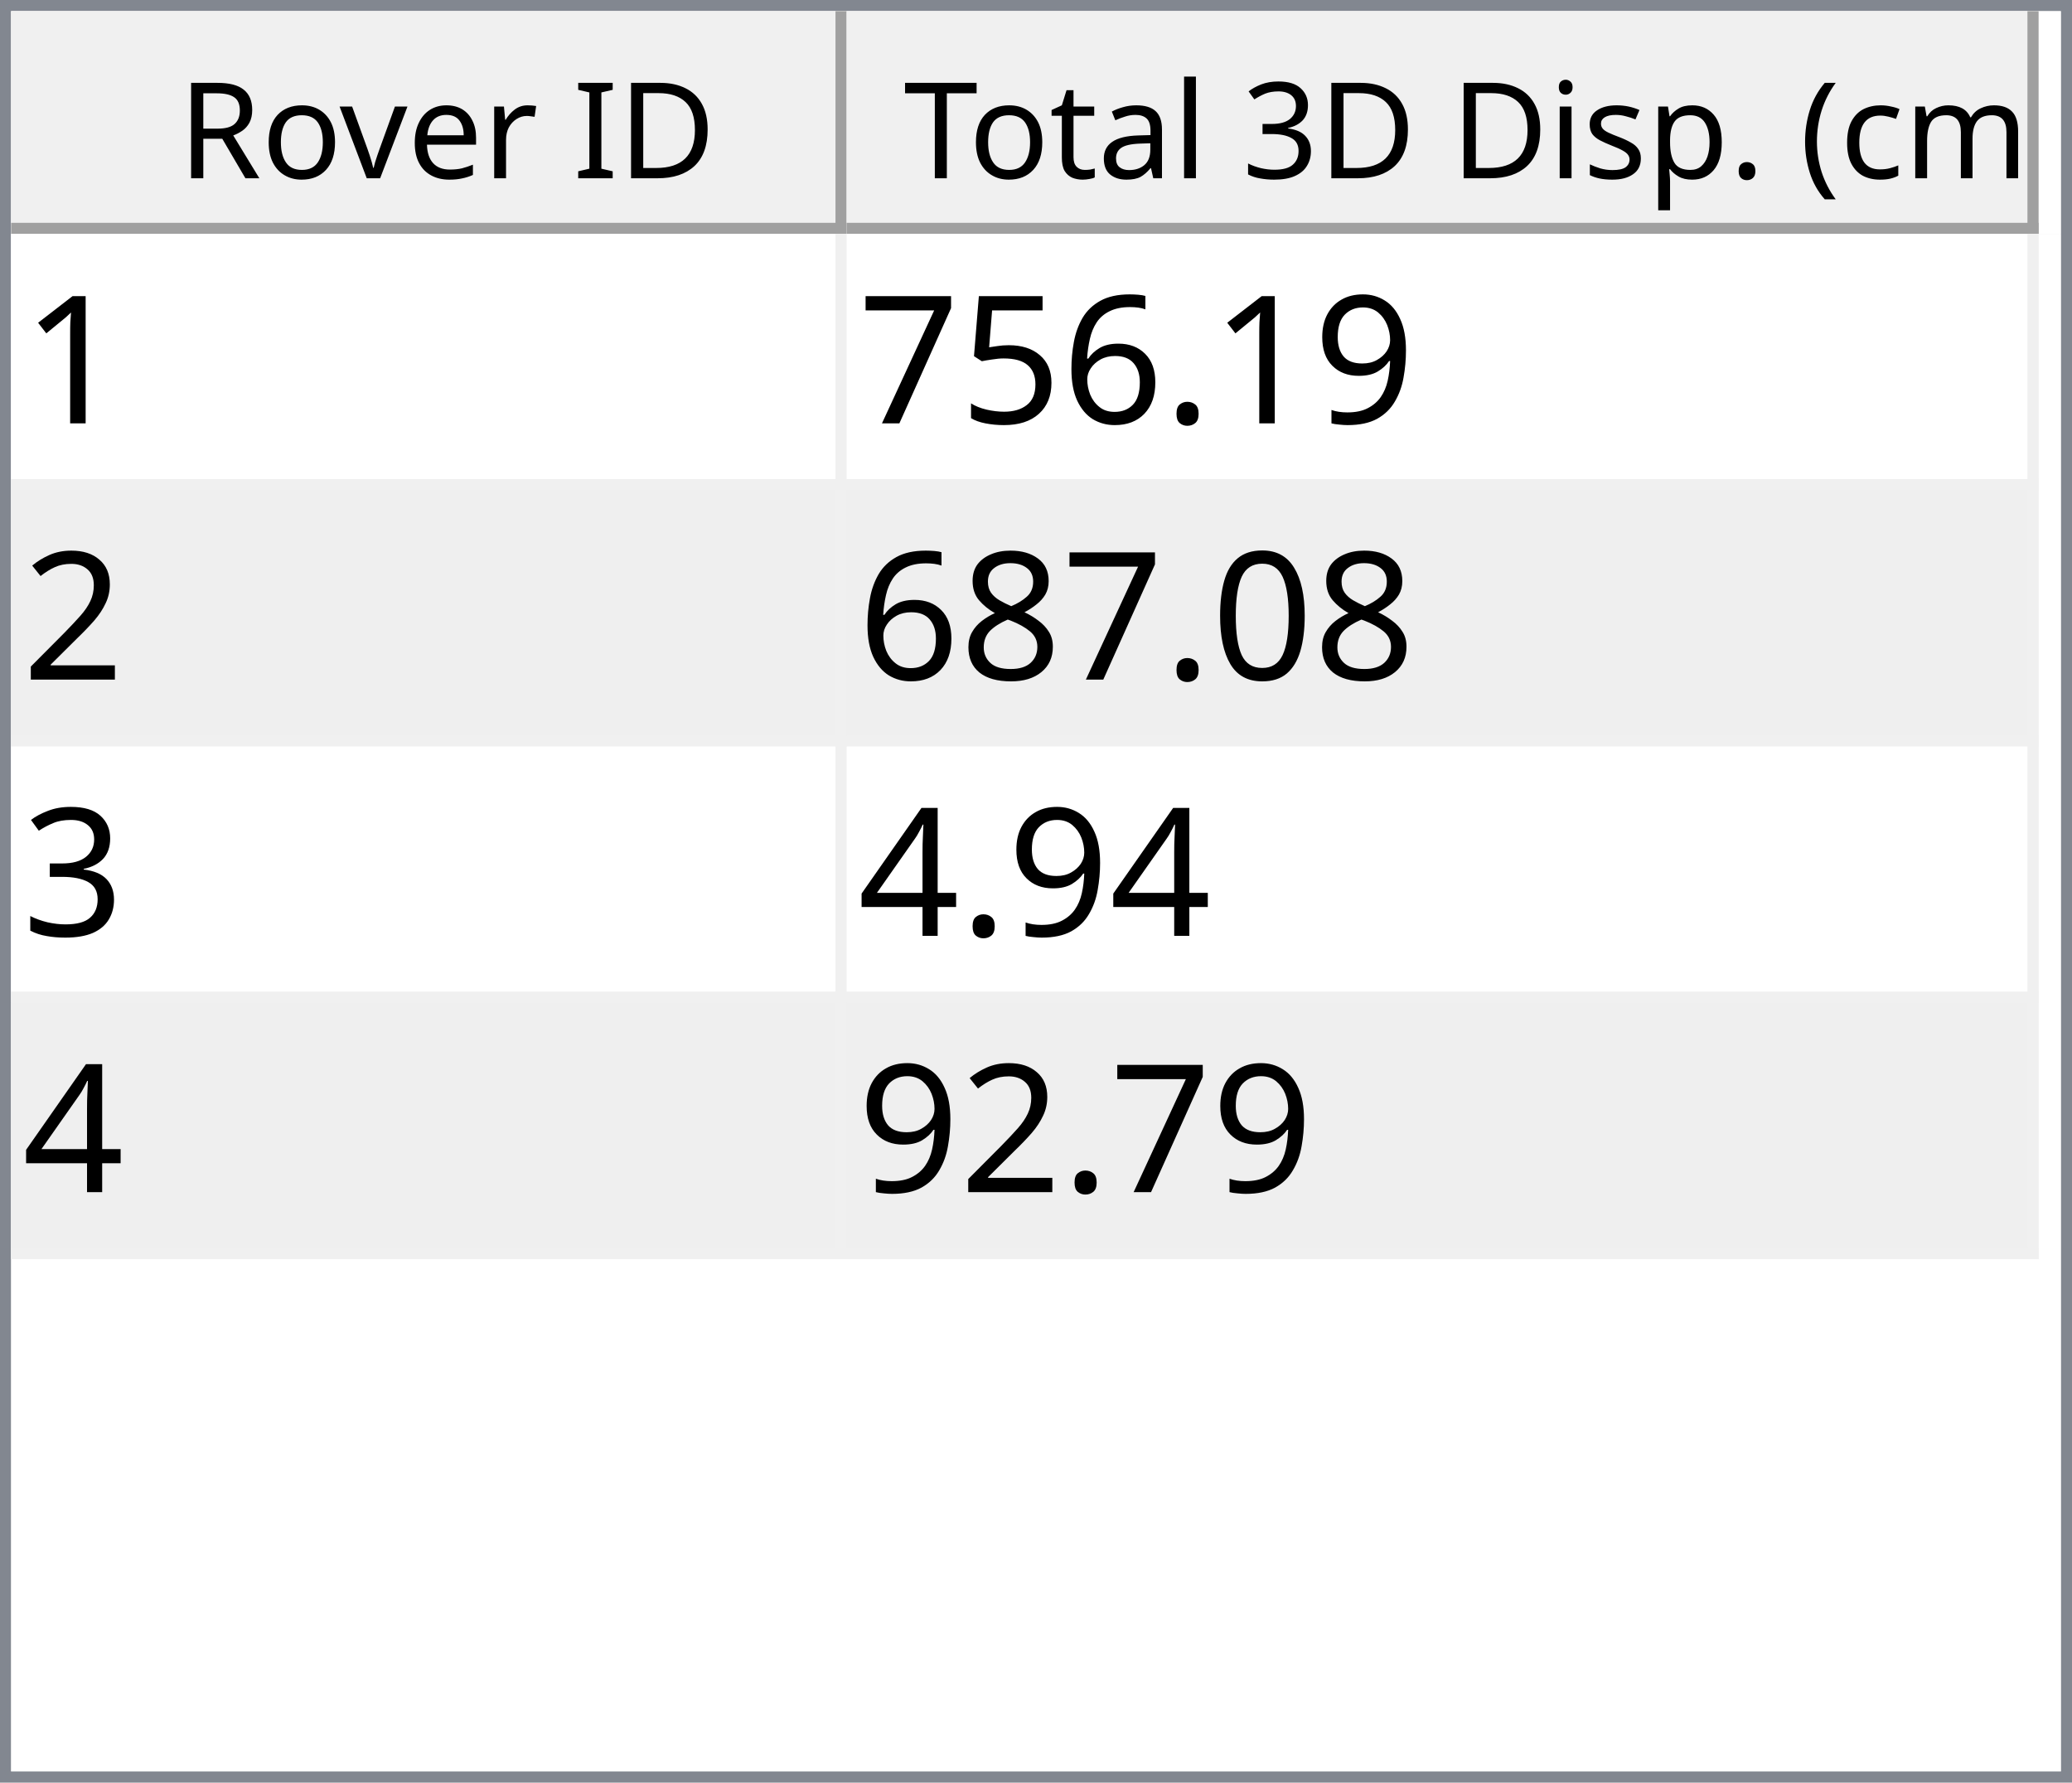
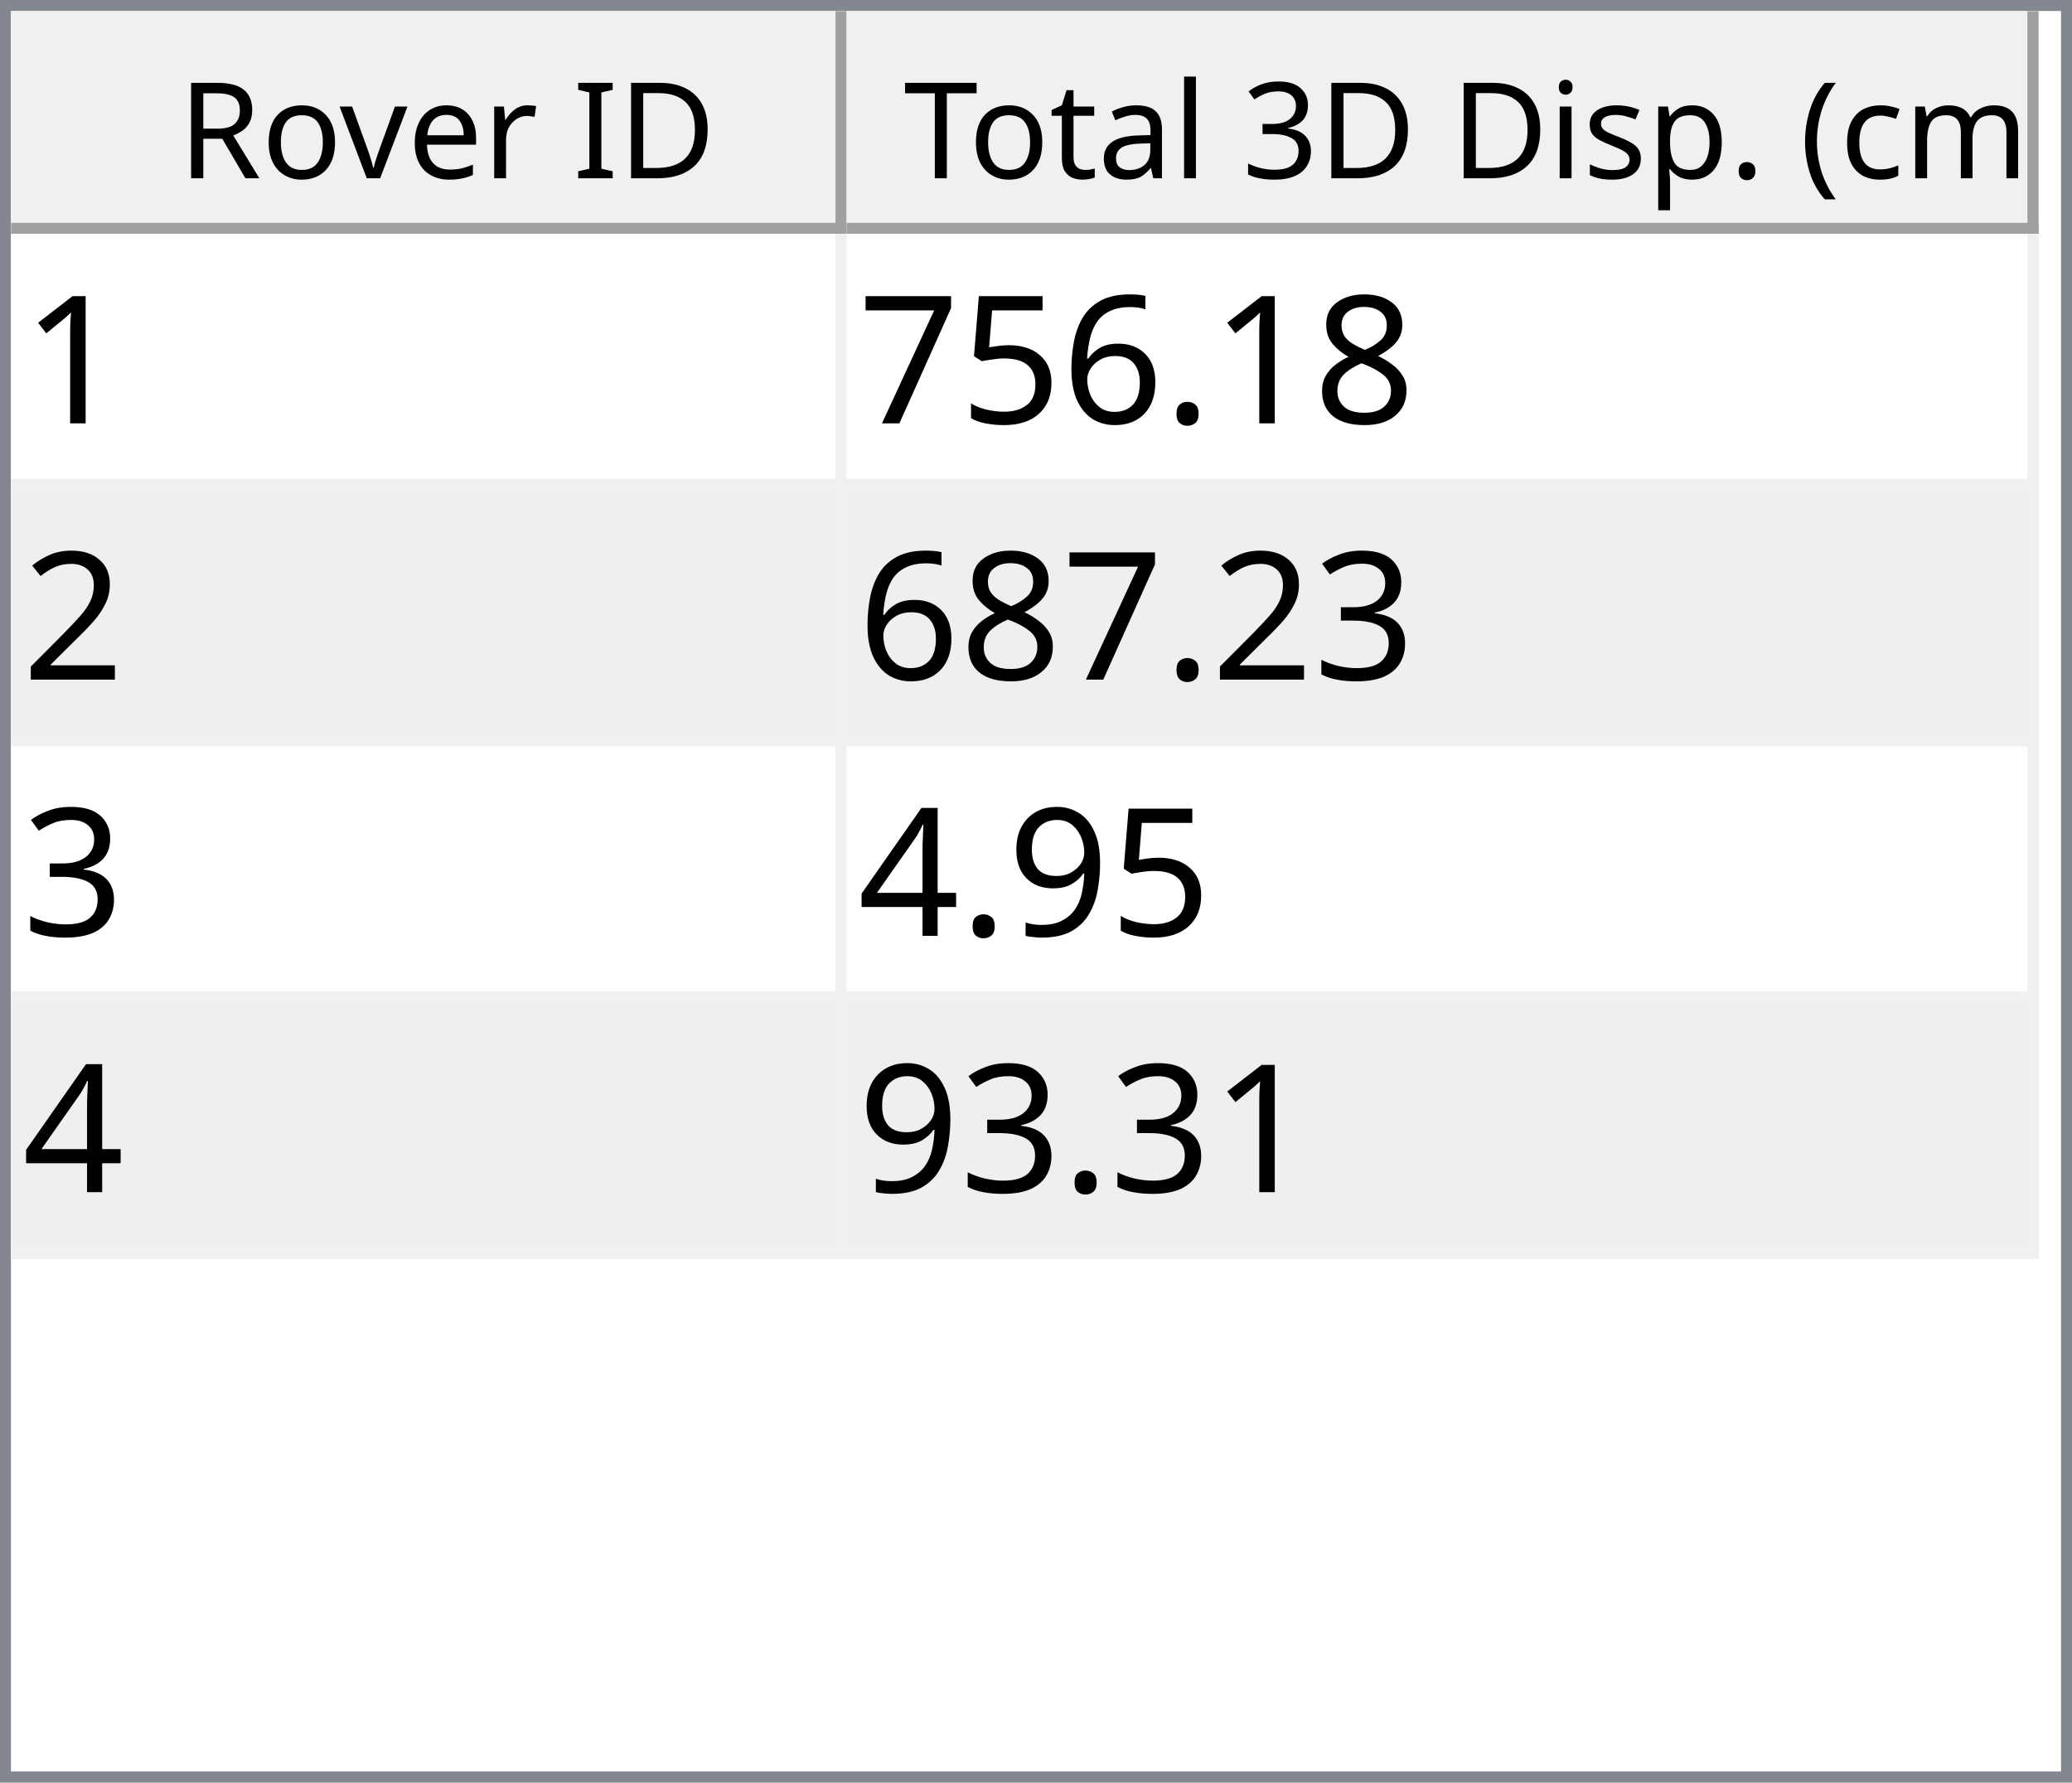
<svg xmlns="http://www.w3.org/2000/svg" style="fill-opacity:1; color-rendering:auto; color-interpolation:auto; text-rendering:auto; stroke:black; stroke-linecap:square; stroke-miterlimit:10; shape-rendering:auto; stroke-opacity:1; fill:black; stroke-dasharray:none; font-weight:normal; stroke-width:1; font-family:'Dialog'; font-style:normal; stroke-linejoin:miter; font-size:12px; stroke-dashoffset:0; image-rendering:auto;" width="186" height="160">
  <defs id="genericDefs" />
  <g>
    <defs id="defs1">
      <clipPath clipPathUnits="userSpaceOnUse" id="clipPath1">
        <path d="M0 0 L186 0 L186 160 L0 160 L0 0 Z" />
      </clipPath>
      <clipPath clipPathUnits="userSpaceOnUse" id="clipPath2">
        <path d="M0 0 L0 160 L186 160 L186 0 Z" />
      </clipPath>
      <clipPath clipPathUnits="userSpaceOnUse" id="clipPath3">
        <path d="M0 0 L0 20 L184 20 L184 0 Z" />
      </clipPath>
      <clipPath clipPathUnits="userSpaceOnUse" id="clipPath4">
        <path d="M0 0 L0 20 L75 20 L75 0 Z" />
      </clipPath>
      <clipPath clipPathUnits="userSpaceOnUse" id="clipPath5">
        <path d="M1 1 L1 19 L74 19 L74 1 Z" />
      </clipPath>
      <clipPath clipPathUnits="userSpaceOnUse" id="clipPath6">
        <path d="M0 0 L0 18 L73 18 L73 0 Z" />
      </clipPath>
      <clipPath clipPathUnits="userSpaceOnUse" id="clipPath7">
        <path d="M-0.5 -0.5 L-0.5 19.5 L74.5 19.5 L74.5 -0.5 Z" />
      </clipPath>
      <clipPath clipPathUnits="userSpaceOnUse" id="clipPath8">
        <path d="M0 0 L0 20 L107 20 L107 0 Z" />
      </clipPath>
      <clipPath clipPathUnits="userSpaceOnUse" id="clipPath9">
        <path d="M1 1 L1 19 L106 19 L106 1 Z" />
      </clipPath>
      <clipPath clipPathUnits="userSpaceOnUse" id="clipPath10">
        <path d="M0 0 L0 18 L105 18 L105 0 Z" />
      </clipPath>
      <clipPath clipPathUnits="userSpaceOnUse" id="clipPath11">
        <path d="M-0.5 -0.5 L-0.5 19.5 L106.5 19.5 L106.5 -0.5 Z" />
      </clipPath>
      <clipPath clipPathUnits="userSpaceOnUse" id="clipPath12">
        <path d="M0 0 L0 138 L184 138 L184 0 Z" />
      </clipPath>
      <clipPath clipPathUnits="userSpaceOnUse" id="clipPath13">
        <path d="M0 0 L0 92 L182 92 L182 0 Z" />
      </clipPath>
      <clipPath clipPathUnits="userSpaceOnUse" id="clipPath14">
        <path d="M-0.5 -0.5 L-0.5 91.5 L181.5 91.5 L181.5 -0.5 Z" />
      </clipPath>
      <clipPath clipPathUnits="userSpaceOnUse" id="clipPath15">
        <path d="M0 0 L0 22 L74 22 L74 0 Z" />
      </clipPath>
      <clipPath clipPathUnits="userSpaceOnUse" id="clipPath16">
        <path d="M0 0 L0 22 L106 22 L106 0 Z" />
      </clipPath>
      <font horiz-adv-x="64.551" id="font1">
        <font-face ascent="107.91" descent="25.098" units-per-em="100" style="font-style:normal; font-family:Segoe UI; font-weight:normal;" />
        <missing-glyph horiz-adv-x="64.551" d="M8.109 0 L8.109 68.266 L56.453 68.266 L56.453 0 L8.109 0 ZM15.328 7.234 L49.219 7.234 L49.219 61.031 L15.328 61.031 L15.328 7.234 Z" />
        <glyph unicode="D" horiz-adv-x="70.117" d="M9.188 0 L9.188 70.016 L28.516 70.016 Q65.531 70.016 65.531 35.891 Q65.531 19.672 55.25 9.836 Q44.969 0 27.734 0 L9.188 0 ZM17.391 62.594 L17.391 7.422 L27.828 7.422 Q41.609 7.422 49.273 14.797 Q56.938 22.172 56.938 35.688 Q56.938 62.594 28.328 62.594 L17.391 62.594 Z" />
        <glyph unicode="I" horiz-adv-x="26.611" d="M17.391 0 L9.188 0 L9.188 70.016 L17.391 70.016 L17.391 0 Z" />
        <glyph unicode=" " horiz-adv-x="27.393" d="" />
        <glyph unicode="r" horiz-adv-x="34.766" d="M34.188 41.891 Q32.078 43.5 28.125 43.5 Q23 43.5 19.555 38.672 Q16.109 33.844 16.109 25.484 L16.109 0 L8.109 0 L8.109 50 L16.109 50 L16.109 39.703 L16.312 39.703 Q18.016 44.969 21.531 47.922 Q25.047 50.875 29.391 50.875 Q32.516 50.875 34.188 50.203 L34.188 41.891 Z" />
        <glyph unicode="e" horiz-adv-x="52.295" d="M48.297 23 L12.984 23 Q13.188 14.656 17.484 10.109 Q21.781 5.562 29.297 5.562 Q37.75 5.562 44.828 11.141 L44.828 3.609 Q38.234 -1.172 27.391 -1.172 Q16.797 -1.172 10.742 5.641 Q4.688 12.453 4.688 24.812 Q4.688 36.469 11.305 43.82 Q17.922 51.172 27.734 51.172 Q37.547 51.172 42.922 44.828 Q48.297 38.484 48.297 27.203 L48.297 23 ZM40.094 29.781 Q40.047 36.719 36.75 40.578 Q33.453 44.438 27.594 44.438 Q21.922 44.438 17.969 40.383 Q14.016 36.328 13.094 29.781 L40.094 29.781 Z" />
        <glyph unicode="v" horiz-adv-x="47.9" d="M47.406 50 L27.484 0 L19.625 0 L0.688 50 L9.469 50 L22.172 13.672 Q23.578 9.672 23.922 6.688 L24.125 6.688 Q24.609 10.453 25.688 13.484 L38.969 50 L47.406 50 Z" />
        <glyph unicode="o" horiz-adv-x="58.594" d="M29 -1.172 Q17.922 -1.172 11.305 5.836 Q4.688 12.844 4.688 24.422 Q4.688 37.016 11.57 44.094 Q18.453 51.172 30.172 51.172 Q41.359 51.172 47.633 44.289 Q53.906 37.406 53.906 25.203 Q53.906 13.234 47.141 6.031 Q40.375 -1.172 29 -1.172 ZM29.594 44.438 Q21.875 44.438 17.383 39.188 Q12.891 33.938 12.891 24.703 Q12.891 15.828 17.43 10.695 Q21.969 5.562 29.594 5.562 Q37.359 5.562 41.531 10.594 Q45.703 15.625 45.703 24.906 Q45.703 34.281 41.531 39.359 Q37.359 44.438 29.594 44.438 Z" />
        <glyph unicode="R" horiz-adv-x="59.814" d="M59.375 0 L49.609 0 L37.891 19.625 Q36.281 22.359 34.766 24.289 Q33.25 26.219 31.664 27.438 Q30.078 28.656 28.25 29.219 Q26.422 29.781 24.125 29.781 L17.391 29.781 L17.391 0 L9.188 0 L9.188 70.016 L30.078 70.016 Q34.672 70.016 38.555 68.867 Q42.438 67.719 45.289 65.375 Q48.141 63.031 49.758 59.547 Q51.375 56.062 51.375 51.375 Q51.375 47.703 50.273 44.656 Q49.172 41.609 47.148 39.211 Q45.125 36.812 42.266 35.133 Q39.406 33.453 35.844 32.516 L35.844 32.328 Q37.594 31.547 38.891 30.547 Q40.188 29.547 41.359 28.18 Q42.531 26.812 43.68 25.078 Q44.828 23.344 46.234 21.047 L59.375 0 ZM17.391 62.594 L17.391 37.203 L28.516 37.203 Q31.594 37.203 34.203 38.133 Q36.812 39.062 38.719 40.797 Q40.625 42.531 41.703 45.047 Q42.781 47.562 42.781 50.688 Q42.781 56.297 39.141 59.445 Q35.5 62.594 28.609 62.594 L17.391 62.594 Z" />
        <glyph unicode=")" horiz-adv-x="30.176" d="M8.297 -15.922 L1.172 -15.922 Q16.406 2.344 16.406 26.812 Q16.406 51.469 1.078 70.016 L8.297 70.016 Q23.531 52.156 23.531 26.703 Q23.531 1.375 8.297 -15.922 Z" />
        <glyph unicode="m" horiz-adv-x="86.133" d="M79.109 0 L71.094 0 L71.094 28.719 Q71.094 37.016 68.531 40.727 Q65.969 44.438 59.906 44.438 Q54.781 44.438 51.195 39.75 Q47.609 35.062 47.609 28.516 L47.609 0 L39.594 0 L39.594 29.688 Q39.594 44.438 28.219 44.438 Q22.953 44.438 19.531 40.016 Q16.109 35.594 16.109 28.516 L16.109 0 L8.109 0 L8.109 50 L16.109 50 L16.109 42.094 L16.312 42.094 Q21.625 51.172 31.844 51.172 Q36.969 51.172 40.773 48.312 Q44.578 45.453 46 40.828 Q51.562 51.172 62.594 51.172 Q79.109 51.172 79.109 30.812 L79.109 0 Z" />
        <glyph unicode="c" horiz-adv-x="46.191" d="M42.188 2.297 Q36.422 -1.172 28.516 -1.172 Q17.828 -1.172 11.258 5.789 Q4.688 12.75 4.688 23.828 Q4.688 36.188 11.766 43.68 Q18.844 51.172 30.672 51.172 Q37.25 51.172 42.281 48.734 L42.281 40.531 Q36.719 44.438 30.375 44.438 Q22.703 44.438 17.797 38.945 Q12.891 33.453 12.891 24.516 Q12.891 15.719 17.508 10.641 Q22.125 5.562 29.891 5.562 Q36.422 5.562 42.188 9.906 L42.188 2.297 Z" />
        <glyph unicode="(" horiz-adv-x="30.176" d="M29.109 -15.922 L21.969 -15.922 Q6.844 1.375 6.844 26.703 Q6.844 52.156 21.969 70.016 L29.203 70.016 Q13.875 51.469 13.875 26.812 Q13.875 2.344 29.109 -15.922 Z" />
        <glyph unicode="." horiz-adv-x="21.68" d="M10.891 -1.078 Q8.641 -1.078 7.055 0.539 Q5.469 2.156 5.469 4.391 Q5.469 6.641 7.055 8.273 Q8.641 9.906 10.891 9.906 Q13.188 9.906 14.797 8.273 Q16.406 6.641 16.406 4.391 Q16.406 2.156 14.797 0.539 Q13.188 -1.078 10.891 -1.078 Z" />
        <glyph unicode="p" horiz-adv-x="58.789" d="M16.312 7.234 L16.109 7.234 L16.109 -23 L8.109 -23 L8.109 50 L16.109 50 L16.109 41.219 L16.312 41.219 Q22.219 51.172 33.594 51.172 Q43.266 51.172 48.688 44.461 Q54.109 37.75 54.109 26.469 Q54.109 13.922 48 6.375 Q41.891 -1.172 31.297 -1.172 Q21.578 -1.172 16.312 7.234 ZM16.109 27.391 L16.109 20.406 Q16.109 14.203 20.141 9.883 Q24.172 5.562 30.375 5.562 Q37.641 5.562 41.773 11.133 Q45.906 16.703 45.906 26.609 Q45.906 34.969 42.047 39.703 Q38.188 44.438 31.594 44.438 Q24.609 44.438 20.359 39.578 Q16.109 34.719 16.109 27.391 Z" />
        <glyph unicode="s" horiz-adv-x="42.432" d="M5.078 1.812 L5.078 10.406 Q11.625 5.562 19.484 5.562 Q30.031 5.562 30.031 12.594 Q30.031 14.594 29.125 15.992 Q28.219 17.391 26.68 18.461 Q25.141 19.531 23.07 20.383 Q21 21.234 18.609 22.172 Q15.281 23.484 12.766 24.828 Q10.25 26.172 8.57 27.859 Q6.891 29.547 6.031 31.695 Q5.172 33.844 5.172 36.719 Q5.172 40.234 6.789 42.945 Q8.406 45.656 11.086 47.484 Q13.766 49.312 17.211 50.242 Q20.656 51.172 24.312 51.172 Q30.812 51.172 35.938 48.922 L35.938 40.828 Q30.422 44.438 23.25 44.438 Q21 44.438 19.195 43.922 Q17.391 43.406 16.094 42.477 Q14.797 41.547 14.086 40.258 Q13.375 38.969 13.375 37.406 Q13.375 35.453 14.086 34.133 Q14.797 32.812 16.164 31.789 Q17.531 30.766 19.484 29.938 Q21.438 29.109 23.922 28.125 Q27.25 26.859 29.883 25.516 Q32.516 24.172 34.375 22.484 Q36.234 20.797 37.234 18.602 Q38.234 16.406 38.234 13.375 Q38.234 9.672 36.602 6.938 Q34.969 4.203 32.234 2.398 Q29.5 0.594 25.93 -0.289 Q22.359 -1.172 18.453 -1.172 Q10.75 -1.172 5.078 1.812 Z" />
        <glyph unicode="i" horiz-adv-x="24.219" d="M12.203 62.703 Q10.062 62.703 8.547 64.164 Q7.031 65.625 7.031 67.875 Q7.031 70.125 8.547 71.609 Q10.062 73.094 12.203 73.094 Q14.406 73.094 15.945 71.609 Q17.484 70.125 17.484 67.875 Q17.484 65.719 15.945 64.211 Q14.406 62.703 12.203 62.703 ZM16.109 0 L8.109 0 L8.109 50 L16.109 50 L16.109 0 Z" />
        <glyph unicode="3" horiz-adv-x="53.906" d="M46.531 19.828 Q46.531 15.094 44.75 11.211 Q42.969 7.328 39.719 4.57 Q36.469 1.812 31.93 0.297 Q27.391 -1.219 21.922 -1.219 Q11.922 -1.219 6 2.594 L6 11.188 Q13.094 5.609 22.219 5.609 Q25.875 5.609 28.828 6.539 Q31.781 7.469 33.906 9.227 Q36.031 10.984 37.18 13.477 Q38.328 15.969 38.328 19.094 Q38.328 32.812 18.797 32.812 L12.984 32.812 L12.984 39.594 L18.5 39.594 Q35.797 39.594 35.797 52.484 Q35.797 64.406 22.609 64.406 Q15.188 64.406 8.688 59.422 L8.688 67.188 Q15.375 71.188 24.609 71.188 Q29 71.188 32.57 69.969 Q36.141 68.75 38.68 66.555 Q41.219 64.359 42.609 61.281 Q44 58.203 44 54.5 Q44 40.672 30.031 36.719 L30.031 36.531 Q33.594 36.141 36.625 34.797 Q39.656 33.453 41.852 31.305 Q44.047 29.156 45.289 26.25 Q46.531 23.344 46.531 19.828 Z" />
        <glyph unicode="l" horiz-adv-x="24.219" d="M16.109 0 L8.109 0 L8.109 74.031 L16.109 74.031 L16.109 0 Z" />
        <glyph unicode="a" horiz-adv-x="50.879" d="M43.891 0 L35.891 0 L35.891 7.812 L35.688 7.812 Q30.469 -1.172 20.312 -1.172 Q12.844 -1.172 8.617 2.781 Q4.391 6.734 4.391 13.281 Q4.391 27.297 20.906 29.594 L35.891 31.688 Q35.891 44.438 25.594 44.438 Q16.547 44.438 9.281 38.281 L9.281 46.484 Q16.656 51.172 26.266 51.172 Q43.891 51.172 43.891 32.516 L43.891 0 ZM35.891 25.297 L23.828 23.641 Q18.266 22.859 15.43 20.875 Q12.594 18.891 12.594 13.875 Q12.594 10.203 15.211 7.883 Q17.828 5.562 22.172 5.562 Q28.125 5.562 32.008 9.742 Q35.891 13.922 35.891 20.312 L35.891 25.297 Z" />
        <glyph unicode="t" horiz-adv-x="33.887" d="M31.297 0.484 Q28.469 -1.078 23.828 -1.078 Q10.688 -1.078 10.688 13.578 L10.688 43.172 L2.094 43.172 L2.094 50 L10.688 50 L10.688 62.203 L18.703 64.797 L18.703 50 L31.297 50 L31.297 43.172 L18.703 43.172 L18.703 14.984 Q18.703 9.969 20.414 7.82 Q22.125 5.672 26.078 5.672 Q29.109 5.672 31.297 7.328 L31.297 0.484 Z" />
        <glyph unicode="T" horiz-adv-x="52.393" d="M50.594 62.594 L30.375 62.594 L30.375 0 L22.172 0 L22.172 62.594 L2 62.594 L2 70.016 L50.594 70.016 L50.594 62.594 Z" />
      </font>
      <font horiz-adv-x="75.0" id="font2">
        <font-face ascent="100.537" descent="21.973" units-per-em="100" style="font-style:normal; font-family:sans-serif; font-weight:normal;" />
        <missing-glyph horiz-adv-x="75.0" d="M12.5 0 L12.5 62.5 L62.5 62.5 L62.5 0 L12.5 0 ZM14.062 1.562 L60.938 1.562 L60.938 60.938 L14.062 60.938 L14.062 1.562 Z" />
        <glyph unicode="1" horiz-adv-x="55.615" d="M37.25 0 L28.469 0 L28.469 56 Q25.297 52.984 20.141 49.953 Q14.984 46.922 10.891 45.406 L10.891 53.906 Q18.266 57.375 23.781 62.305 Q29.297 67.234 31.594 71.875 L37.25 71.875 L37.25 0 Z" />
-         <glyph unicode="9" horiz-adv-x="55.615" d="M5.469 16.547 L13.922 17.328 Q14.984 11.375 18.016 8.688 Q21.047 6 25.781 6 Q29.828 6 32.883 7.859 Q35.938 9.719 37.891 12.82 Q39.844 15.922 41.164 21.195 Q42.484 26.469 42.484 31.938 Q42.484 32.516 42.438 33.688 Q39.797 29.5 35.234 26.883 Q30.672 24.266 25.344 24.266 Q16.453 24.266 10.305 30.711 Q4.156 37.156 4.156 47.703 Q4.156 58.594 10.578 65.234 Q17 71.875 26.656 71.875 Q33.641 71.875 39.43 68.117 Q45.219 64.359 48.219 57.398 Q51.219 50.438 51.219 37.25 Q51.219 23.531 48.242 15.406 Q45.266 7.281 39.383 3.031 Q33.5 -1.219 25.594 -1.219 Q17.188 -1.219 11.867 3.445 Q6.547 8.109 5.469 16.547 ZM41.453 48.141 Q41.453 55.719 37.43 60.156 Q33.406 64.594 27.734 64.594 Q21.875 64.594 17.531 59.812 Q13.188 55.031 13.188 47.406 Q13.188 40.578 17.312 36.305 Q21.438 32.031 27.484 32.031 Q33.594 32.031 37.523 36.305 Q41.453 40.578 41.453 48.141 Z" />
+         <glyph unicode="8" horiz-adv-x="55.615" d="M17.672 38.812 Q12.203 40.828 9.57 44.539 Q6.938 48.25 6.938 53.422 Q6.938 61.234 12.555 66.555 Q18.172 71.875 27.484 71.875 Q36.859 71.875 42.578 66.43 Q48.297 60.984 48.297 53.172 Q48.297 48.188 45.68 44.508 Q43.062 40.828 37.75 38.812 Q44.344 36.672 47.781 31.883 Q51.219 27.094 51.219 20.453 Q51.219 11.281 44.727 5.031 Q38.234 -1.219 27.641 -1.219 Q17.047 -1.219 10.547 5.055 Q4.047 11.328 4.047 20.703 Q4.047 27.688 7.594 32.398 Q11.141 37.109 17.672 38.812 ZM15.922 53.719 Q15.922 48.641 19.195 45.414 Q22.469 42.188 27.688 42.188 Q32.766 42.188 36.016 45.383 Q39.266 48.578 39.266 53.219 Q39.266 58.062 35.914 61.359 Q32.562 64.656 27.594 64.656 Q22.562 64.656 19.242 61.43 Q15.922 58.203 15.922 53.719 ZM13.094 20.656 Q13.094 16.891 14.875 13.375 Q16.656 9.859 20.172 7.93 Q23.688 6 27.734 6 Q34.031 6 38.133 10.055 Q42.234 14.109 42.234 20.359 Q42.234 26.703 38.016 30.859 Q33.797 35.016 27.438 35.016 Q21.234 35.016 17.164 30.914 Q13.094 26.812 13.094 20.656 Z" />
        <glyph unicode="." horiz-adv-x="27.783" d="M9.078 0 L9.078 10.016 L19.094 10.016 L19.094 0 L9.078 0 Z" />
        <glyph unicode="6" horiz-adv-x="55.615" d="M49.75 54.047 L41.016 53.375 Q39.844 58.547 37.703 60.891 Q34.125 64.656 28.906 64.656 Q24.703 64.656 21.531 62.312 Q17.391 59.281 14.992 53.469 Q12.594 47.656 12.5 36.922 Q15.672 41.75 20.266 44.094 Q24.859 46.438 29.891 46.438 Q38.672 46.438 44.852 39.969 Q51.031 33.5 51.031 23.25 Q51.031 16.5 48.125 10.719 Q45.219 4.938 40.141 1.859 Q35.062 -1.219 28.609 -1.219 Q17.625 -1.219 10.695 6.859 Q3.766 14.938 3.766 33.5 Q3.766 54.25 11.422 63.672 Q18.109 71.875 29.438 71.875 Q37.891 71.875 43.289 67.141 Q48.688 62.406 49.75 54.047 ZM13.875 23.188 Q13.875 18.656 15.797 14.508 Q17.719 10.359 21.188 8.18 Q24.656 6 28.469 6 Q34.031 6 38.039 10.492 Q42.047 14.984 42.047 22.703 Q42.047 30.125 38.086 34.398 Q34.125 38.672 28.125 38.672 Q22.172 38.672 18.023 34.398 Q13.875 30.125 13.875 23.188 Z" />
        <glyph unicode="5" horiz-adv-x="55.615" d="M4.156 18.75 L13.375 19.531 Q14.406 12.797 18.141 9.398 Q21.875 6 27.156 6 Q33.5 6 37.891 10.789 Q42.281 15.578 42.281 23.484 Q42.281 31 38.062 35.352 Q33.844 39.703 27 39.703 Q22.75 39.703 19.336 37.773 Q15.922 35.844 13.969 32.766 L5.719 33.844 L12.641 70.609 L48.25 70.609 L48.25 62.203 L19.672 62.203 L15.828 42.969 Q22.266 47.469 29.344 47.469 Q38.719 47.469 45.164 40.969 Q51.609 34.469 51.609 24.266 Q51.609 14.547 45.953 7.469 Q39.062 -1.219 27.156 -1.219 Q17.391 -1.219 11.211 4.25 Q5.031 9.719 4.156 18.75 Z" />
        <glyph unicode="7" horiz-adv-x="55.615" d="M4.734 62.203 L4.734 70.656 L51.078 70.656 L51.078 63.812 Q44.234 56.547 37.523 44.484 Q30.812 32.422 27.156 19.672 Q24.516 10.688 23.781 0 L14.75 0 Q14.891 8.453 18.062 20.414 Q21.234 32.375 27.172 43.484 Q33.109 54.594 39.797 62.203 L4.734 62.203 Z" />
        <glyph unicode="2" horiz-adv-x="55.615" d="M50.344 8.453 L50.344 0 L3.031 0 Q2.938 3.172 4.047 6.109 Q5.859 10.938 9.836 15.625 Q13.812 20.312 21.344 26.469 Q33.016 36.031 37.117 41.625 Q41.219 47.219 41.219 52.203 Q41.219 57.422 37.477 61.008 Q33.734 64.594 27.734 64.594 Q21.391 64.594 17.578 60.789 Q13.766 56.984 13.719 50.25 L4.688 51.172 Q5.609 61.281 11.664 66.578 Q17.719 71.875 27.938 71.875 Q38.234 71.875 44.242 66.164 Q50.25 60.453 50.25 52 Q50.25 47.703 48.492 43.555 Q46.734 39.406 42.656 34.812 Q38.578 30.219 29.109 22.219 Q21.188 15.578 18.945 13.211 Q16.703 10.844 15.234 8.453 L50.344 8.453 Z" />
-         <glyph unicode="0" horiz-adv-x="55.615" d="M4.156 35.297 Q4.156 48 6.766 55.742 Q9.375 63.484 14.523 67.68 Q19.672 71.875 27.484 71.875 Q33.25 71.875 37.594 69.555 Q41.938 67.234 44.773 62.867 Q47.609 58.5 49.219 52.227 Q50.828 45.953 50.828 35.297 Q50.828 22.703 48.242 14.969 Q45.656 7.234 40.508 3.008 Q35.359 -1.219 27.484 -1.219 Q17.141 -1.219 11.234 6.203 Q4.156 15.141 4.156 35.297 ZM13.188 35.297 Q13.188 17.672 17.312 11.836 Q21.438 6 27.484 6 Q33.547 6 37.672 11.859 Q41.797 17.719 41.797 35.297 Q41.797 52.984 37.672 58.789 Q33.547 64.594 27.391 64.594 Q21.344 64.594 17.719 59.469 Q13.188 52.938 13.188 35.297 Z" />
-         <glyph unicode="8" horiz-adv-x="55.615" d="M17.672 38.812 Q12.203 40.828 9.57 44.539 Q6.938 48.25 6.938 53.422 Q6.938 61.234 12.555 66.555 Q18.172 71.875 27.484 71.875 Q36.859 71.875 42.578 66.43 Q48.297 60.984 48.297 53.172 Q48.297 48.188 45.68 44.508 Q43.062 40.828 37.75 38.812 Q44.344 36.672 47.781 31.883 Q51.219 27.094 51.219 20.453 Q51.219 11.281 44.727 5.031 Q38.234 -1.219 27.641 -1.219 Q17.047 -1.219 10.547 5.055 Q4.047 11.328 4.047 20.703 Q4.047 27.688 7.594 32.398 Q11.141 37.109 17.672 38.812 ZM15.922 53.719 Q15.922 48.641 19.195 45.414 Q22.469 42.188 27.688 42.188 Q32.766 42.188 36.016 45.383 Q39.266 48.578 39.266 53.219 Q39.266 58.062 35.914 61.359 Q32.562 64.656 27.594 64.656 Q22.562 64.656 19.242 61.43 Q15.922 58.203 15.922 53.719 ZM13.094 20.656 Q13.094 16.891 14.875 13.375 Q16.656 9.859 20.172 7.93 Q23.688 6 27.734 6 Q34.031 6 38.133 10.055 Q42.234 14.109 42.234 20.359 Q42.234 26.703 38.016 30.859 Q33.797 35.016 27.438 35.016 Q21.234 35.016 17.164 30.914 Q13.094 26.812 13.094 20.656 Z" />
        <glyph unicode="3" horiz-adv-x="55.615" d="M4.203 18.891 L12.984 20.062 Q14.5 12.594 18.141 9.297 Q21.781 6 27 6 Q33.203 6 37.477 10.297 Q41.75 14.594 41.75 20.953 Q41.75 27 37.797 30.93 Q33.844 34.859 27.734 34.859 Q25.25 34.859 21.531 33.891 L22.516 41.609 Q23.391 41.5 23.922 41.5 Q29.547 41.5 34.039 44.43 Q38.531 47.359 38.531 53.469 Q38.531 58.297 35.258 61.477 Q31.984 64.656 26.812 64.656 Q21.688 64.656 18.266 61.43 Q14.844 58.203 13.875 51.766 L5.078 53.328 Q6.688 62.156 12.398 67.016 Q18.109 71.875 26.609 71.875 Q32.469 71.875 37.398 69.359 Q42.328 66.844 44.945 62.5 Q47.562 58.156 47.562 53.266 Q47.562 48.641 45.07 44.828 Q42.578 41.016 37.703 38.766 Q44.047 37.312 47.562 32.695 Q51.078 28.078 51.078 21.141 Q51.078 11.766 44.242 5.25 Q37.406 -1.266 26.953 -1.266 Q17.531 -1.266 11.305 4.352 Q5.078 9.969 4.203 18.891 Z" />
+         <glyph unicode="9" horiz-adv-x="55.615" d="M5.469 16.547 L13.922 17.328 Q14.984 11.375 18.016 8.688 Q21.047 6 25.781 6 Q29.828 6 32.883 7.859 Q35.938 9.719 37.891 12.82 Q39.844 15.922 41.164 21.195 Q42.484 26.469 42.484 31.938 Q42.484 32.516 42.438 33.688 Q39.797 29.5 35.234 26.883 Q30.672 24.266 25.344 24.266 Q16.453 24.266 10.305 30.711 Q4.156 37.156 4.156 47.703 Q4.156 58.594 10.578 65.234 Q17 71.875 26.656 71.875 Q33.641 71.875 39.43 68.117 Q45.219 64.359 48.219 57.398 Q51.219 50.438 51.219 37.25 Q51.219 23.531 48.242 15.406 Q45.266 7.281 39.383 3.031 Q33.5 -1.219 25.594 -1.219 Q17.188 -1.219 11.867 3.445 Q6.547 8.109 5.469 16.547 ZM41.453 48.141 Q41.453 55.719 37.43 60.156 Q33.406 64.594 27.734 64.594 Q21.875 64.594 17.531 59.812 Q13.188 55.031 13.188 47.406 Q13.188 40.578 17.312 36.305 Q21.438 32.031 27.484 32.031 Q33.594 32.031 37.523 36.305 Q41.453 40.578 41.453 48.141 Z" />
        <glyph unicode="4" horiz-adv-x="55.615" d="M32.328 0 L32.328 17.141 L1.266 17.141 L1.266 25.203 L33.938 71.578 L41.109 71.578 L41.109 25.203 L50.781 25.203 L50.781 17.141 L41.109 17.141 L41.109 0 L32.328 0 ZM32.328 25.203 L32.328 57.469 L9.906 25.203 L32.328 25.203 Z" />
      </font>
    </defs>
    <g style="fill:white; stroke:white;">
      <rect x="0" y="0" width="186" style="clip-path:url(#clipPath1); stroke:none;" height="160" />
    </g>
    <g style="fill:white; text-rendering:optimizeSpeed; color-rendering:optimizeSpeed; image-rendering:optimizeSpeed; shape-rendering:crispEdges; stroke:white; color-interpolation:sRGB;">
      <rect x="0" width="186" height="160" y="0" style="stroke:none;" />
      <path style="stroke:none;" d="M0 160 L186 160 L186 0 L0 0 Z" />
    </g>
    <g style="fill:rgb(240,240,240); font-family:'Segoe UI'; stroke:rgb(240,240,240);">
      <rect x="0" y="0" width="186" style="clip-path:url(#clipPath2); stroke:none;" height="160" />
    </g>
    <g style="fill:rgb(130,135,144); font-family:'Segoe UI'; stroke:rgb(130,135,144);">
      <path d="M0 0 L186 0 L186 160 L0 160 L0 0 ZM1 1 L185 1 L185 159 L1 159 L1 1 Z" style="fill-rule:evenodd; clip-path:url(#clipPath2); stroke:none;" />
    </g>
    <g style="fill:white; font-family:'Segoe UI'; stroke:white;" transform="translate(1,1)">
      <rect x="0" y="0" width="184" style="clip-path:url(#clipPath3); stroke:none;" height="20" />
    </g>
    <g style="fill:rgb(240,240,240); font-family:'Segoe UI'; stroke:rgb(240,240,240);" transform="translate(1,1)">
      <rect x="0" y="0" width="75" style="clip-path:url(#clipPath4); stroke:none;" height="20" />
    </g>
    <g style="font-family:'Segoe UI';" transform="translate(2,2)">
      <text x="14" xml:space="preserve" y="14" style="clip-path:url(#clipPath6); stroke:none;">Rover ID</text>
    </g>
    <g style="fill:rgb(160,160,160); font-family:'Segoe UI'; stroke:rgb(160,160,160); stroke-linejoin:bevel;" transform="translate(1.5,1.5)">
      <line x1="74" x2="74" y1="0" style="fill:none; clip-path:url(#clipPath7);" y2="19" />
    </g>
    <g style="fill:rgb(160,160,160); font-family:'Segoe UI'; stroke:rgb(160,160,160); stroke-linejoin:bevel;" transform="matrix(1,0,0,1,1,1) translate(0.5,0.5)">
      <line x1="0" x2="74" y1="19" style="fill:none; clip-path:url(#clipPath7);" y2="19" />
    </g>
    <g style="fill:rgb(240,240,240); font-family:'Segoe UI'; stroke:rgb(240,240,240);" transform="translate(76,1)">
      <rect x="0" y="0" width="107" style="clip-path:url(#clipPath8); stroke:none;" height="20" />
    </g>
    <g style="font-family:'Segoe UI';" transform="translate(77,2)">
      <text x="1" xml:space="preserve" y="14" style="clip-path:url(#clipPath10); stroke:none;"> Total 3D Disp. (cm)</text>
    </g>
    <g style="fill:rgb(160,160,160); font-family:'Segoe UI'; stroke:rgb(160,160,160); stroke-linejoin:bevel;" transform="translate(76.5,1.5)">
      <line x1="106" x2="106" y1="0" style="fill:none; clip-path:url(#clipPath11);" y2="19" />
    </g>
    <g style="fill:rgb(160,160,160); font-family:'Segoe UI'; stroke:rgb(160,160,160); stroke-linejoin:bevel;" transform="matrix(1,0,0,1,76,1) translate(0.5,0.5)">
      <line x1="0" x2="106" y1="19" style="fill:none; clip-path:url(#clipPath11);" y2="19" />
    </g>
    <g style="fill:white; font-family:'Segoe UI'; stroke:white;" transform="translate(1,21)">
      <rect x="0" y="0" width="184" style="clip-path:url(#clipPath12); stroke:none;" height="138" />
    </g>
    <g style="fill:rgb(240,240,240); font-size:16px; font-family:sans-serif; stroke:rgb(240,240,240);" transform="translate(1,21)">
      <rect x="0" y="0" width="182" style="clip-path:url(#clipPath13); stroke:none;" height="92" />
      <line transform="translate(0.5,0.5)" x1="0" x2="181" y1="22" style="clip-path:url(#clipPath14); fill:none; stroke-linejoin:bevel;" y2="22" />
    </g>
    <g transform="matrix(1,0,0,1,1,21) translate(0.5,0.5)" style="fill:rgb(240,240,240); font-size:16px; font-family:sans-serif; stroke:rgb(240,240,240); stroke-linejoin:bevel;">
      <line x1="0" x2="181" y1="45" style="fill:none; clip-path:url(#clipPath14);" y2="45" />
    </g>
    <g transform="matrix(1,0,0,1,1,21) translate(0.5,0.5)" style="fill:rgb(240,240,240); font-size:16px; font-family:sans-serif; stroke:rgb(240,240,240); stroke-linejoin:bevel;">
      <line x1="0" x2="181" y1="68" style="fill:none; clip-path:url(#clipPath14);" y2="68" />
    </g>
    <g transform="matrix(1,0,0,1,1,21) translate(0.5,0.5)" style="fill:rgb(240,240,240); font-size:16px; font-family:sans-serif; stroke:rgb(240,240,240); stroke-linejoin:bevel;">
      <line x1="0" x2="181" y1="91" style="fill:none; clip-path:url(#clipPath14);" y2="91" />
    </g>
    <g transform="matrix(1,0,0,1,1,21) translate(0.5,0.5)" style="fill:rgb(240,240,240); font-size:16px; font-family:sans-serif; stroke:rgb(240,240,240); stroke-linejoin:bevel;">
      <line x1="74" x2="74" y1="0" style="fill:none; clip-path:url(#clipPath14);" y2="91" />
    </g>
    <g transform="matrix(1,0,0,1,1,21) translate(0.5,0.5)" style="fill:rgb(240,240,240); font-size:16px; font-family:sans-serif; stroke:rgb(240,240,240); stroke-linejoin:bevel;">
      <line x1="181" x2="181" y1="0" style="fill:none; clip-path:url(#clipPath14);" y2="91" />
    </g>
    <g style="fill:white; font-size:16px; font-family:sans-serif; stroke:white;" transform="matrix(1,0,0,1,1,21)">
      <rect x="0" y="0" width="74" style="clip-path:url(#clipPath15); stroke:none;" height="22" />
      <text x="1" y="17" style="fill:black; clip-path:url(#clipPath15); stroke:none;" xml:space="preserve">1</text>
    </g>
    <g style="fill:white; font-size:16px; font-family:sans-serif; stroke:white;" transform="matrix(1,0,0,1,1,21) translate(75,0)">
      <rect x="0" y="0" width="106" style="clip-path:url(#clipPath16); stroke:none;" height="22" />
-       <text x="1" y="17" style="fill:black; clip-path:url(#clipPath16); stroke:none;" xml:space="preserve">756.19</text>
+       <text x="1" y="17" style="fill:black; clip-path:url(#clipPath16); stroke:none;" xml:space="preserve">756.18</text>
    </g>
    <g style="fill:rgb(239,239,239); font-size:16px; font-family:sans-serif; stroke:rgb(239,239,239);" transform="matrix(1,0,0,1,1,21) translate(0,23)">
      <rect x="0" y="0" width="74" style="clip-path:url(#clipPath15); stroke:none;" height="22" />
      <text x="1" y="17" style="fill:black; clip-path:url(#clipPath15); stroke:none;" xml:space="preserve">2</text>
    </g>
    <g style="fill:rgb(239,239,239); font-size:16px; font-family:sans-serif; stroke:rgb(239,239,239);" transform="matrix(1,0,0,1,1,21) translate(75,23)">
      <rect x="0" y="0" width="106" style="clip-path:url(#clipPath16); stroke:none;" height="22" />
-       <text x="1" y="17" style="fill:black; clip-path:url(#clipPath16); stroke:none;" xml:space="preserve">687.08</text>
+       <text x="1" y="17" style="fill:black; clip-path:url(#clipPath16); stroke:none;" xml:space="preserve">687.23</text>
    </g>
    <g style="fill:white; font-size:16px; font-family:sans-serif; stroke:white;" transform="matrix(1,0,0,1,1,21) translate(0,46)">
      <rect x="0" y="0" width="74" style="clip-path:url(#clipPath15); stroke:none;" height="22" />
      <text x="1" y="17" style="fill:black; clip-path:url(#clipPath15); stroke:none;" xml:space="preserve">3</text>
    </g>
    <g style="fill:white; font-size:16px; font-family:sans-serif; stroke:white;" transform="matrix(1,0,0,1,1,21) translate(75,46)">
      <rect x="0" y="0" width="106" style="clip-path:url(#clipPath16); stroke:none;" height="22" />
-       <text x="1" y="17" style="fill:black; clip-path:url(#clipPath16); stroke:none;" xml:space="preserve">4.94</text>
+       <text x="1" y="17" style="fill:black; clip-path:url(#clipPath16); stroke:none;" xml:space="preserve">4.95</text>
    </g>
    <g style="fill:rgb(239,239,239); font-size:16px; font-family:sans-serif; stroke:rgb(239,239,239);" transform="matrix(1,0,0,1,1,21) translate(0,69)">
      <rect x="0" y="0" width="74" style="clip-path:url(#clipPath15); stroke:none;" height="22" />
      <text x="1" y="17" style="fill:black; clip-path:url(#clipPath15); stroke:none;" xml:space="preserve">4</text>
    </g>
    <g style="fill:rgb(239,239,239); font-size:16px; font-family:sans-serif; stroke:rgb(239,239,239);" transform="matrix(1,0,0,1,1,21) translate(75,69)">
      <rect x="0" y="0" width="106" style="clip-path:url(#clipPath16); stroke:none;" height="22" />
-       <text x="1" y="17" style="fill:black; clip-path:url(#clipPath16); stroke:none;" xml:space="preserve">92.79</text>
+       <text x="1" y="17" style="fill:black; clip-path:url(#clipPath16); stroke:none;" xml:space="preserve">93.31</text>
    </g>
  </g>
</svg>
